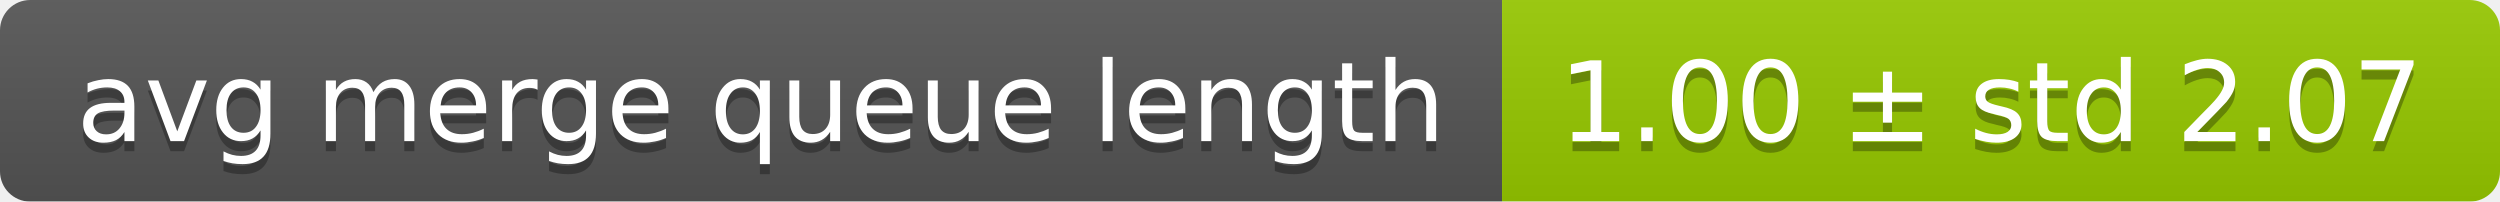
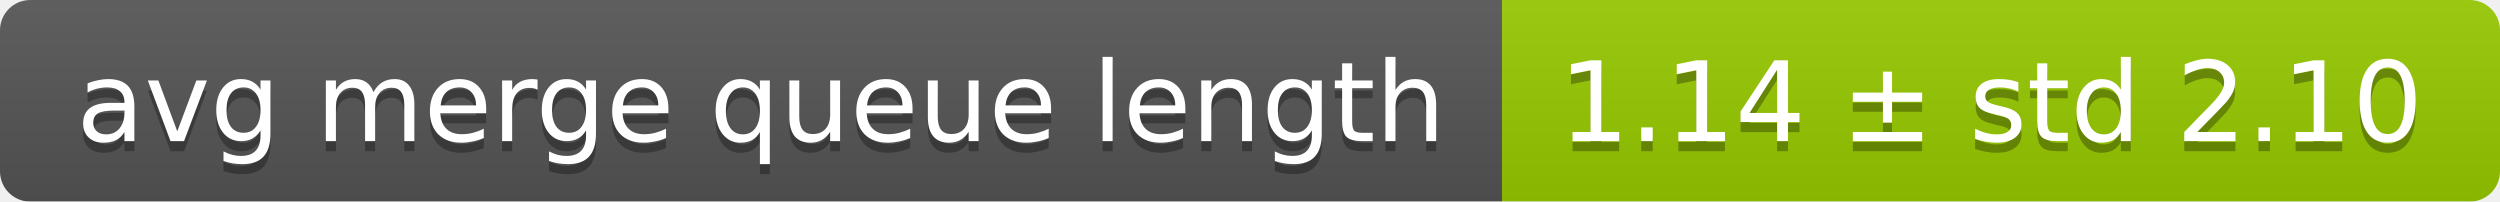
<svg xmlns="http://www.w3.org/2000/svg" width="248" height="20">
  <linearGradient id="smooth" x2="0" y2="100%">
    <stop offset="0" stop-color="#bbb" stop-opacity=".1" />
    <stop offset="1" stop-opacity=".1" />
  </linearGradient>
  <mask id="round">
    <rect width="248" height="20" rx="3" fill="#fff" />
  </mask>
  <g mask="url(#round)">
    <rect width="149" height="20" fill="#555" />
    <rect x="149" width="99" height="20" fill="#97ca00" />
    <rect width="248" height="20" fill="url(#smooth)" />
  </g>
  <g fill="#fff" text-anchor="middle" font-family="DejaVu Sans,Verdana,Geneva,sans-serif" font-size="11">
    <text x="75.5" y="15" fill="#010101" fill-opacity=".3">avg merge queue length</text>
    <text x="75.5" y="14">avg merge queue length</text>
-     <text x="197.5" y="15" fill="#010101" fill-opacity=".3">1.00 ± std 2.07</text>
-     <text x="197.5" y="14">1.00 ± std 2.07</text>
+     <text x="197.5" y="15" fill="#010101" fill-opacity=".3">1.14 ± std 2.10</text>
+     <text x="197.5" y="14">1.14 ± std 2.10</text>
  </g>
</svg>
